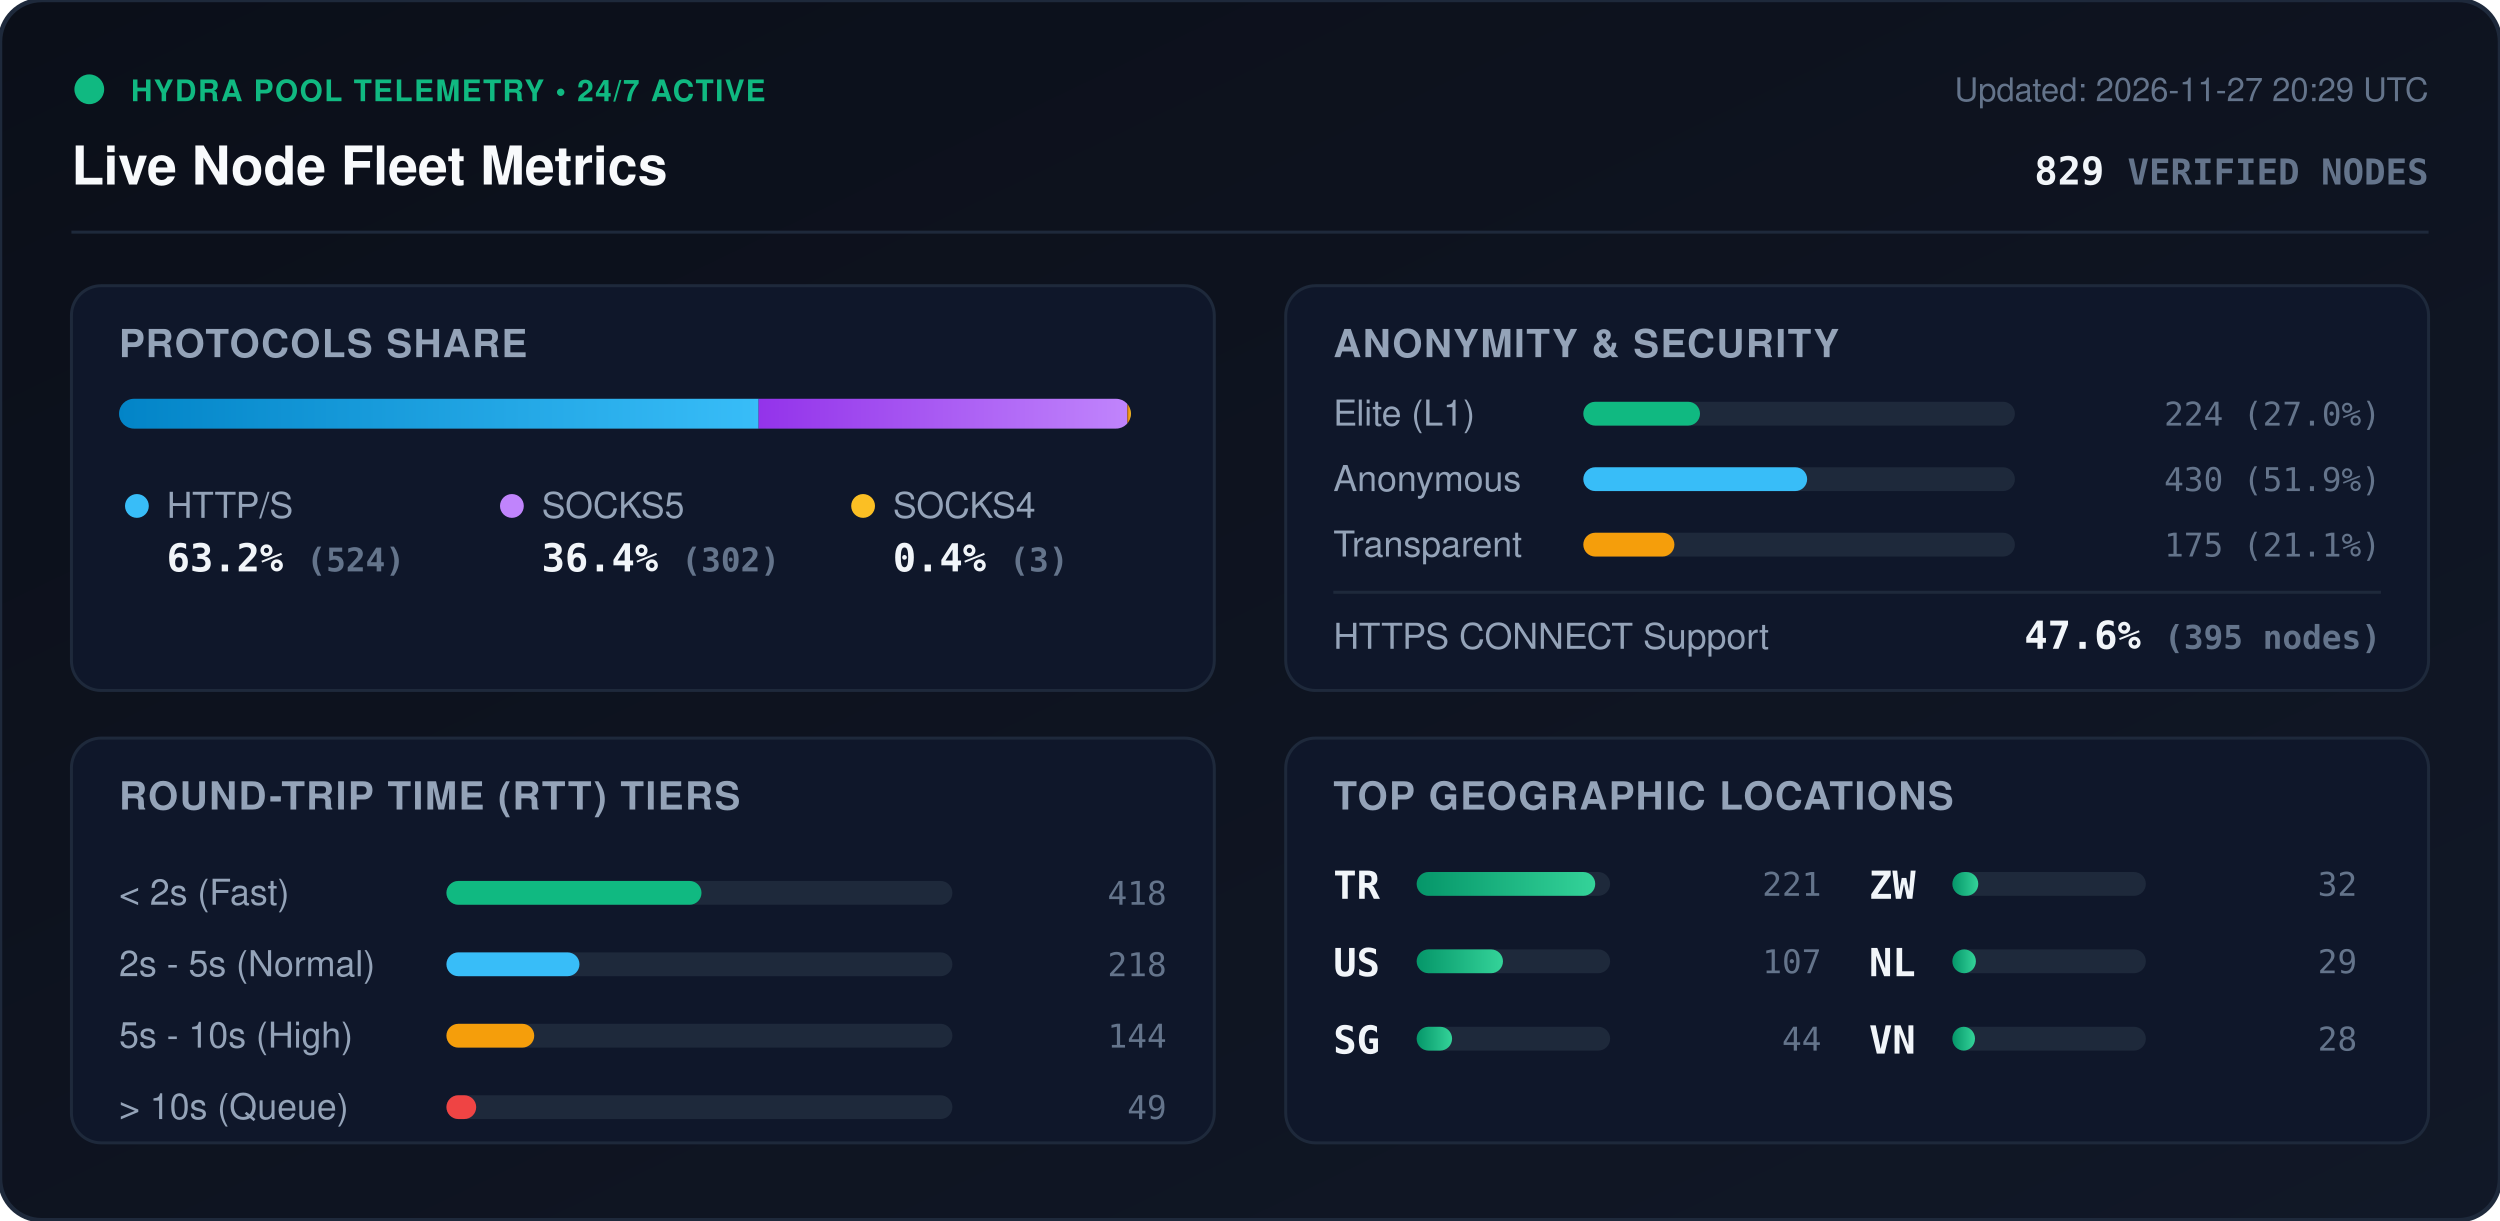
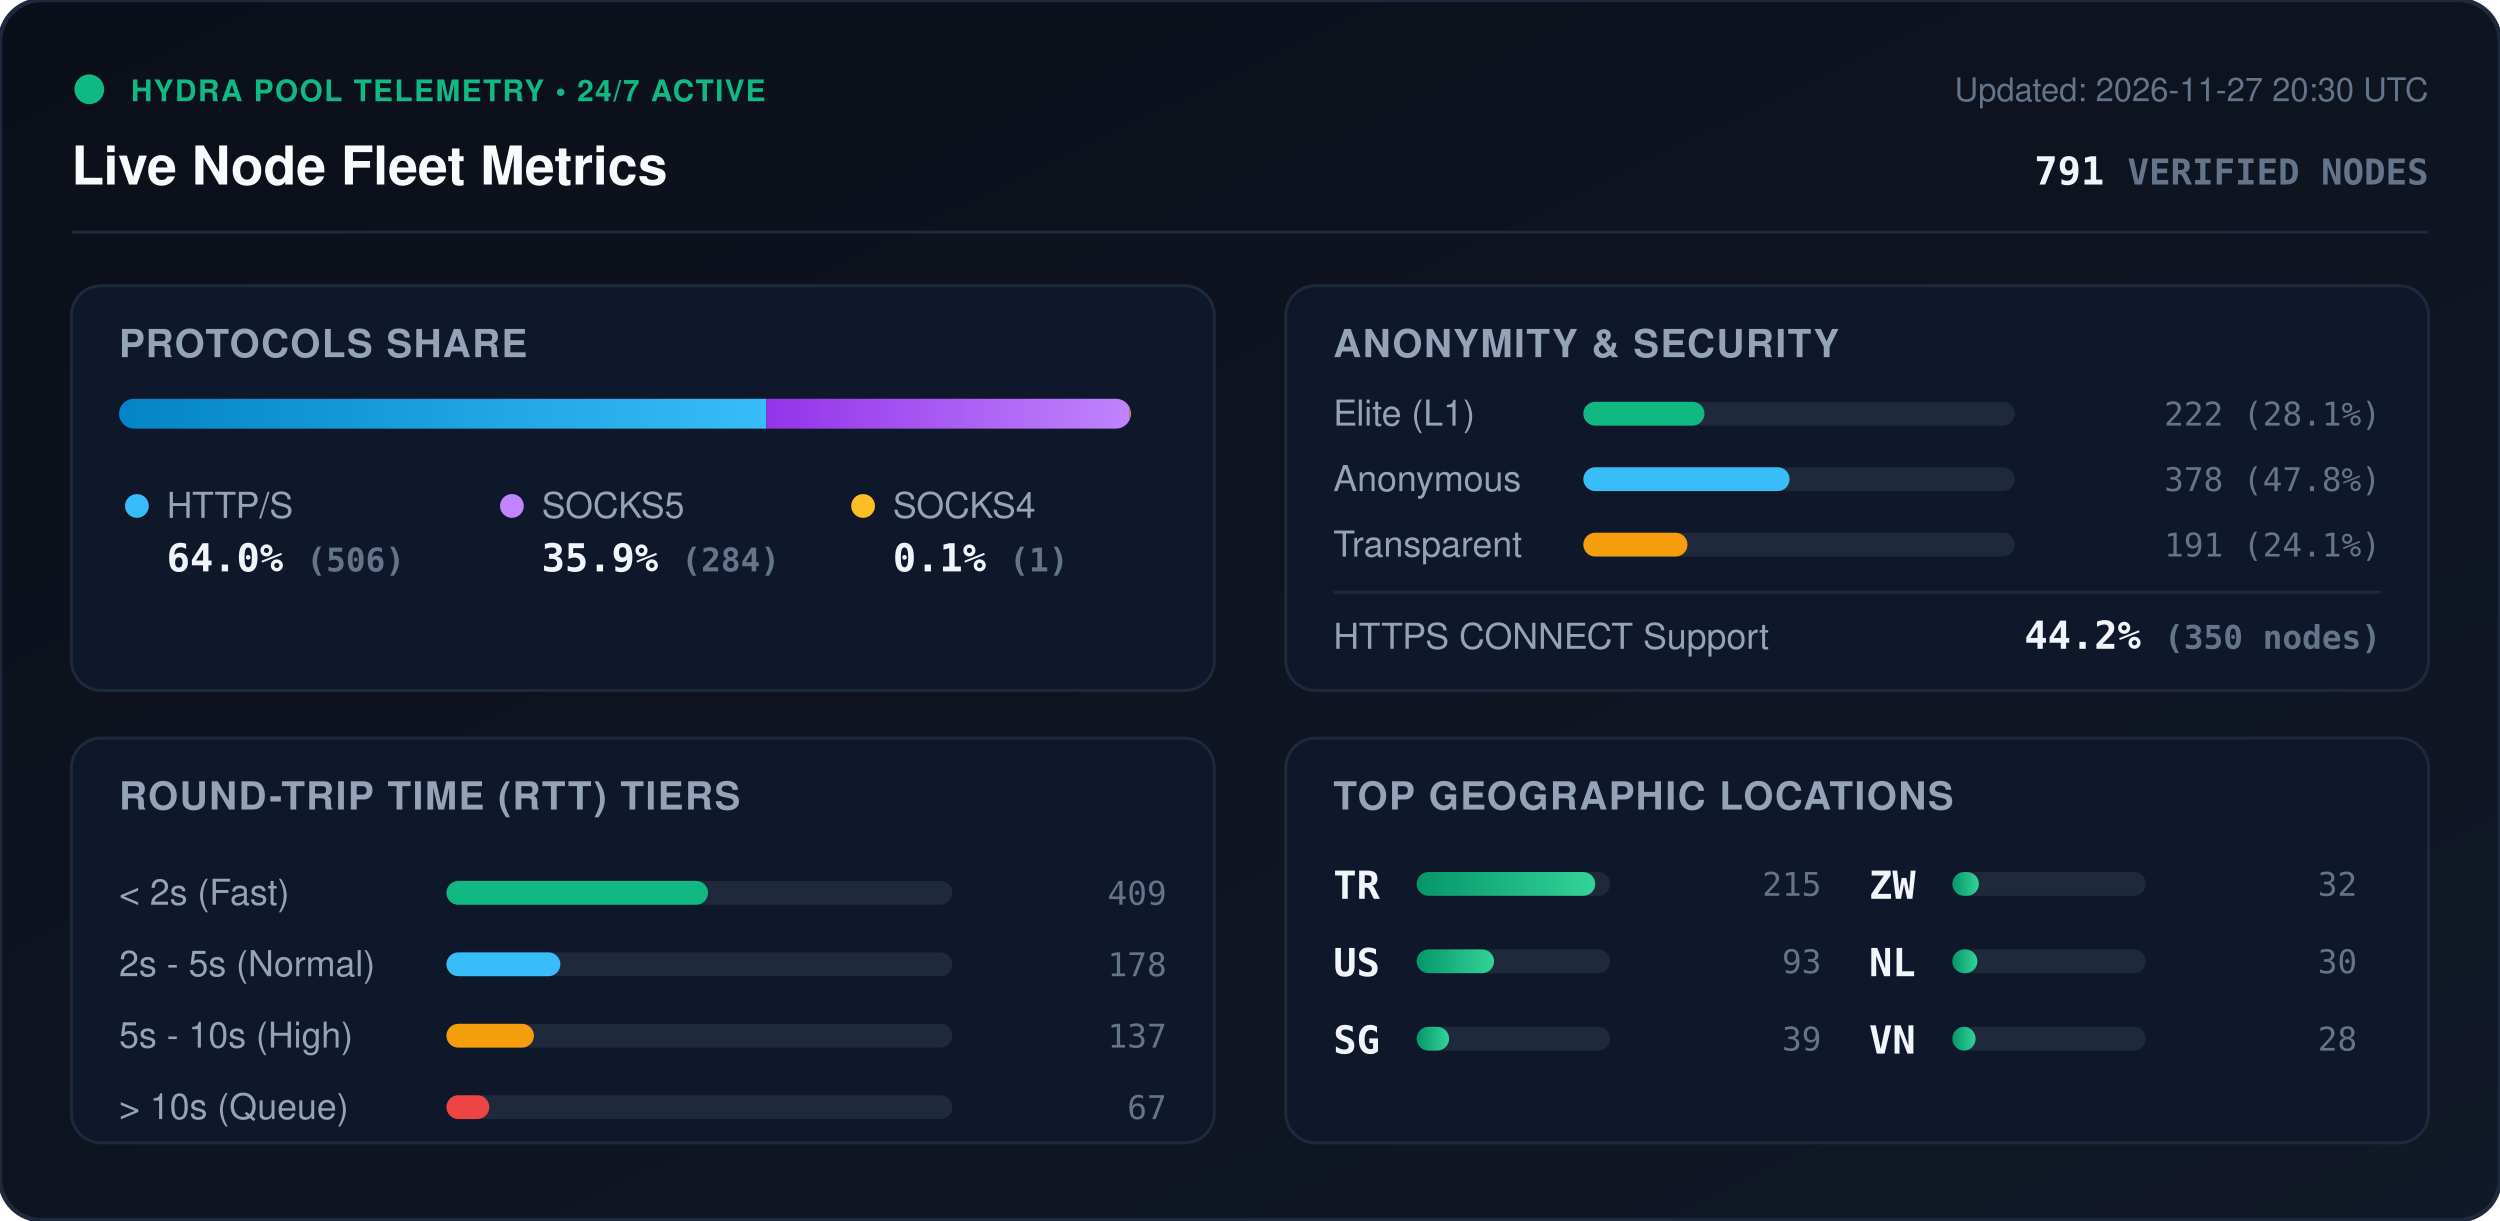
<svg xmlns="http://www.w3.org/2000/svg" viewBox="0 0 840 410" width="840" height="410" style="max-width: 100%; height: auto;">
  <defs>
    <linearGradient id="bg" x1="0%" y1="0%" x2="100%" y2="100%">
      <stop offset="0%" stop-color="#0b0f19" />
      <stop offset="100%" stop-color="#111827" />
    </linearGradient>
    <linearGradient id="bar-http" x1="0%" y1="0%" x2="100%" y2="0%">
      <stop offset="0%" stop-color="#0284c7" />
      <stop offset="100%" stop-color="#38bdf8" />
    </linearGradient>
    <linearGradient id="bar-socks5" x1="0%" y1="0%" x2="100%" y2="0%">
      <stop offset="0%" stop-color="#9333ea" />
      <stop offset="100%" stop-color="#c084fc" />
    </linearGradient>
    <linearGradient id="bar-socks4" x1="0%" y1="0%" x2="100%" y2="0%">
      <stop offset="0%" stop-color="#d97706" />
      <stop offset="100%" stop-color="#fbbf24" />
    </linearGradient>
    <linearGradient id="bar-green" x1="0%" y1="0%" x2="100%" y2="0%">
      <stop offset="0%" stop-color="#059669" />
      <stop offset="100%" stop-color="#34d399" />
    </linearGradient>
    <clipPath id="prog-track-clip">
      <rect width="340.0" height="10" rx="5" />
    </clipPath>
    <style>
      .title { font: 700 18px -apple-system, BlinkMacSystemFont, 'Segoe UI', Helvetica, Arial, sans-serif; fill: #f8fafc; }
      .sub { font: 500 11px -apple-system, BlinkMacSystemFont, 'Segoe UI', Helvetica, Arial, sans-serif; fill: #64748b; }
      .section-hdr { font: 600 13px -apple-system, BlinkMacSystemFont, 'Segoe UI', Helvetica, Arial, sans-serif; fill: #94a3b8; letter-spacing: 0.5px; }
      .metric-val { font: 700 13px -apple-system, BlinkMacSystemFont, 'Segoe UI', Helvetica, Arial, sans-serif; fill: #f1f5f9; }
      .metric-lbl { font: 500 12px -apple-system, BlinkMacSystemFont, 'Segoe UI', Helvetica, Arial, sans-serif; fill: #94a3b8; }
      .badge-txt { font: 700 10px -apple-system, BlinkMacSystemFont, 'Segoe UI', Helvetica, Arial, sans-serif; fill: #10b981; letter-spacing: 0.5px; }
      .mono { font-family: ui-monospace, SFMono-Regular, Menlo, Monaco, Consolas, monospace; }
      .pulse { animation: beacon 2s infinite ease-in-out; }
      @keyframes beacon { 0%, 100% { opacity: 1; } 50% { opacity: 0.35; } }
    </style>
  </defs>
  <rect width="840" height="410" rx="14" fill="url(#bg)" stroke="#1e293b" stroke-width="1.5" />
  <g transform="translate(24, 24)">
    <circle cx="6" cy="6" r="5" fill="#10b981" class="pulse" />
    <text x="20" y="10" class="badge-txt">HYDRA POOL TELEMETRY • 24/7 ACTIVE</text>
    <text x="0" y="38" class="title">Live Node Fleet Metrics</text>
-     <text x="792" y="10" text-anchor="end" class="sub">Updated: 2026-11-27 20:29 UTC</text>
-     <text x="792" y="38" text-anchor="end" class="metric-val mono" fill="#38bdf8">829 <tspan font-size="12" fill="#64748b">VERIFIED NODES</tspan>
+     <text x="792" y="10" text-anchor="end" class="sub">Updated: 2026-11-27 20:30 UTC</text>
+     <text x="792" y="38" text-anchor="end" class="metric-val mono" fill="#38bdf8">791 <tspan font-size="12" fill="#64748b">VERIFIED NODES</tspan>
    </text>
  </g>
  <line x1="24" y1="78" x2="816" y2="78" stroke="#1e293b" stroke-width="1" />
  <g transform="translate(24, 96)">
    <rect width="384" height="136" rx="10" fill="#0f172a" stroke="#1e293b" />
    <text x="16" y="24" class="section-hdr">PROTOCOLS SHARE</text>
    <g transform="translate(16, 38)">
      <rect width="340.0" height="10" rx="5" fill="#1e293b" />
      <g clip-path="url(#prog-track-clip)">
-         <rect x="0" width="214.9" height="10" fill="url(#bar-http)" />
-         <rect x="214.9" width="123.9" height="10" fill="url(#bar-socks5)" />
-         <rect x="338.8" width="1.2" height="10" fill="url(#bar-socks4)" />
+         <rect x="0" width="217.5" height="10" fill="url(#bar-http)" />
+         <rect x="217.5" width="122.1" height="10" fill="url(#bar-socks5)" />
+         <rect x="339.6" width="0.4" height="10" fill="url(#bar-socks4)" />
      </g>
    </g>
    <g transform="translate(16, 68)">
      <circle cx="6" cy="6" r="4" fill="#38bdf8" />
      <text x="16" y="10" class="metric-lbl">HTTP/S</text>
-       <text x="16" y="28" class="metric-val mono">63.2% <tspan font-size="11" fill="#64748b">(524)</tspan>
+       <text x="16" y="28" class="metric-val mono">64.0% <tspan font-size="11" fill="#64748b">(506)</tspan>
      </text>
      <circle cx="132" cy="6" r="4" fill="#c084fc" />
      <text x="142" y="10" class="metric-lbl">SOCKS5</text>
-       <text x="142" y="28" class="metric-val mono">36.4% <tspan font-size="11" fill="#64748b">(302)</tspan>
+       <text x="142" y="28" class="metric-val mono">35.9% <tspan font-size="11" fill="#64748b">(284)</tspan>
      </text>
      <circle cx="250" cy="6" r="4" fill="#fbbf24" />
      <text x="260" y="10" class="metric-lbl">SOCKS4</text>
-       <text x="260" y="28" class="metric-val mono">0.4% <tspan font-size="11" fill="#64748b">(3)</tspan>
+       <text x="260" y="28" class="metric-val mono">0.1% <tspan font-size="11" fill="#64748b">(1)</tspan>
      </text>
    </g>
  </g>
  <g transform="translate(432, 96)">
    <rect width="384" height="136" rx="10" fill="#0f172a" stroke="#1e293b" />
    <text x="16" y="24" class="section-hdr">ANONYMITY &amp; SECURITY</text>
    <text x="16" y="47" class="metric-lbl">Elite (L1)</text>
    <rect x="100" y="39" width="145.0" height="8" rx="4" fill="#1e293b" />
-     <rect x="100" y="39" width="39.2" height="8" rx="4" fill="#10b981" />
-     <text x="368" y="47" text-anchor="end" class="mono sub" fill="#e2e8f0">224 (27.0%)</text>
+     <rect x="100" y="39" width="40.7" height="8" rx="4" fill="#10b981" />
+     <text x="368" y="47" text-anchor="end" class="mono sub" fill="#e2e8f0">222 (28.1%)</text>
    <text x="16" y="69" class="metric-lbl">Anonymous</text>
    <rect x="100" y="61" width="145.0" height="8" rx="4" fill="#1e293b" />
-     <rect x="100" y="61" width="75.2" height="8" rx="4" fill="#38bdf8" />
-     <text x="368" y="69" text-anchor="end" class="mono sub" fill="#e2e8f0">430 (51.9%)</text>
+     <rect x="100" y="61" width="69.3" height="8" rx="4" fill="#38bdf8" />
+     <text x="368" y="69" text-anchor="end" class="mono sub" fill="#e2e8f0">378 (47.8%)</text>
    <text x="16" y="91" class="metric-lbl">Transparent</text>
    <rect x="100" y="83" width="145.0" height="8" rx="4" fill="#1e293b" />
-     <rect x="100" y="83" width="30.6" height="8" rx="4" fill="#f59e0b" />
-     <text x="368" y="91" text-anchor="end" class="mono sub" fill="#e2e8f0">175 (21.1%)</text>
+     <rect x="100" y="83" width="35.0" height="8" rx="4" fill="#f59e0b" />
+     <text x="368" y="91" text-anchor="end" class="mono sub" fill="#e2e8f0">191 (24.1%)</text>
    <line x1="16" y1="103" x2="368" y2="103" stroke="#1e293b" stroke-width="1" />
    <text x="16" y="122" class="metric-lbl">HTTPS CONNECT Support</text>
-     <text x="368" y="122" text-anchor="end" class="metric-val mono" fill="#34d399">47.6% <tspan font-size="11" fill="#64748b">(395 nodes)</tspan>
+     <text x="368" y="122" text-anchor="end" class="metric-val mono" fill="#34d399">44.2% <tspan font-size="11" fill="#64748b">(350 nodes)</tspan>
    </text>
  </g>
  <g transform="translate(24, 248)">
    <rect width="384" height="136" rx="10" fill="#0f172a" stroke="#1e293b" />
    <text x="16" y="24" class="section-hdr">ROUND-TRIP TIME (RTT) TIERS</text>
    <g transform="translate(16, 42)">
      <text x="0" y="14" class="metric-lbl">&lt; 2s (Fast)</text>
      <rect x="110" y="6" width="170" height="8" rx="4" fill="#1e293b" />
-       <rect x="110" y="6" width="85.7" height="8" rx="4" fill="#10b981" />
-       <text x="352" y="14" text-anchor="end" class="mono sub">418</text>
+       <rect x="110" y="6" width="87.9" height="8" rx="4" fill="#10b981" />
+       <text x="352" y="14" text-anchor="end" class="mono sub">409</text>
      <text x="0" y="38" class="metric-lbl">2s - 5s (Normal)</text>
      <rect x="110" y="30" width="170" height="8" rx="4" fill="#1e293b" />
-       <rect x="110" y="30" width="44.7" height="8" rx="4" fill="#38bdf8" />
-       <text x="352" y="38" text-anchor="end" class="mono sub">218</text>
+       <rect x="110" y="30" width="38.3" height="8" rx="4" fill="#38bdf8" />
+       <text x="352" y="38" text-anchor="end" class="mono sub">178</text>
      <text x="0" y="62" class="metric-lbl">5s - 10s (High)</text>
      <rect x="110" y="54" width="170" height="8" rx="4" fill="#1e293b" />
-       <rect x="110" y="54" width="29.5" height="8" rx="4" fill="#f59e0b" />
-       <text x="352" y="62" text-anchor="end" class="mono sub">144</text>
+       <rect x="110" y="54" width="29.4" height="8" rx="4" fill="#f59e0b" />
+       <text x="352" y="62" text-anchor="end" class="mono sub">137</text>
      <text x="0" y="86" class="metric-lbl">&gt; 10s (Queue)</text>
      <rect x="110" y="78" width="170" height="8" rx="4" fill="#1e293b" />
-       <rect x="110" y="78" width="10.0" height="8" rx="4" fill="#ef4444" />
-       <text x="352" y="86" text-anchor="end" class="mono sub">49</text>
+       <rect x="110" y="78" width="14.4" height="8" rx="4" fill="#ef4444" />
+       <text x="352" y="86" text-anchor="end" class="mono sub">67</text>
    </g>
  </g>
  <g transform="translate(432, 248)">
    <rect width="384" height="136" rx="10" fill="#0f172a" stroke="#1e293b" />
    <text x="16" y="24" class="section-hdr">TOP GEOGRAPHIC LOCATIONS</text>
    <g transform="translate(16, 42)">
      <g transform="translate(0, 0)">
        <text x="0" y="12" class="mono metric-val" font-size="12">TR</text>
        <rect x="28" y="3" width="65" height="8" rx="4" fill="#1e293b" />
        <rect x="28" y="3" width="60.0" height="8" rx="4" fill="url(#bar-green)" />
-         <text x="164" y="11" text-anchor="end" class="mono sub">221</text>
+         <text x="164" y="11" text-anchor="end" class="mono sub">215</text>
      </g>
      <g transform="translate(0, 26)">
        <text x="0" y="12" class="mono metric-val" font-size="12">US</text>
        <rect x="28" y="3" width="65" height="8" rx="4" fill="#1e293b" />
-         <rect x="28" y="3" width="29.0" height="8" rx="4" fill="url(#bar-green)" />
-         <text x="164" y="11" text-anchor="end" class="mono sub">107</text>
+         <rect x="28" y="3" width="26.0" height="8" rx="4" fill="url(#bar-green)" />
+         <text x="164" y="11" text-anchor="end" class="mono sub">93</text>
      </g>
      <g transform="translate(0, 52)">
        <text x="0" y="12" class="mono metric-val" font-size="12">SG</text>
        <rect x="28" y="3" width="65" height="8" rx="4" fill="#1e293b" />
-         <rect x="28" y="3" width="11.9" height="8" rx="4" fill="url(#bar-green)" />
-         <text x="164" y="11" text-anchor="end" class="mono sub">44</text>
+         <rect x="28" y="3" width="10.9" height="8" rx="4" fill="url(#bar-green)" />
+         <text x="164" y="11" text-anchor="end" class="mono sub">39</text>
      </g>
      <g transform="translate(180, 0)">
        <text x="0" y="12" class="mono metric-val" font-size="12">ZW</text>
        <rect x="28" y="3" width="65" height="8" rx="4" fill="#1e293b" />
-         <rect x="28" y="3" width="8.7" height="8" rx="4" fill="url(#bar-green)" />
+         <rect x="28" y="3" width="8.9" height="8" rx="4" fill="url(#bar-green)" />
        <text x="164" y="11" text-anchor="end" class="mono sub">32</text>
      </g>
      <g transform="translate(180, 26)">
        <text x="0" y="12" class="mono metric-val" font-size="12">NL</text>
        <rect x="28" y="3" width="65" height="8" rx="4" fill="#1e293b" />
-         <rect x="28" y="3" width="7.9" height="8" rx="4" fill="url(#bar-green)" />
-         <text x="164" y="11" text-anchor="end" class="mono sub">29</text>
+         <rect x="28" y="3" width="8.4" height="8" rx="4" fill="url(#bar-green)" />
+         <text x="164" y="11" text-anchor="end" class="mono sub">30</text>
      </g>
      <g transform="translate(180, 52)">
        <text x="0" y="12" class="mono metric-val" font-size="12">VN</text>
        <rect x="28" y="3" width="65" height="8" rx="4" fill="#1e293b" />
-         <rect x="28" y="3" width="7.6" height="8" rx="4" fill="url(#bar-green)" />
+         <rect x="28" y="3" width="7.8" height="8" rx="4" fill="url(#bar-green)" />
        <text x="164" y="11" text-anchor="end" class="mono sub">28</text>
      </g>
    </g>
  </g>
</svg>
